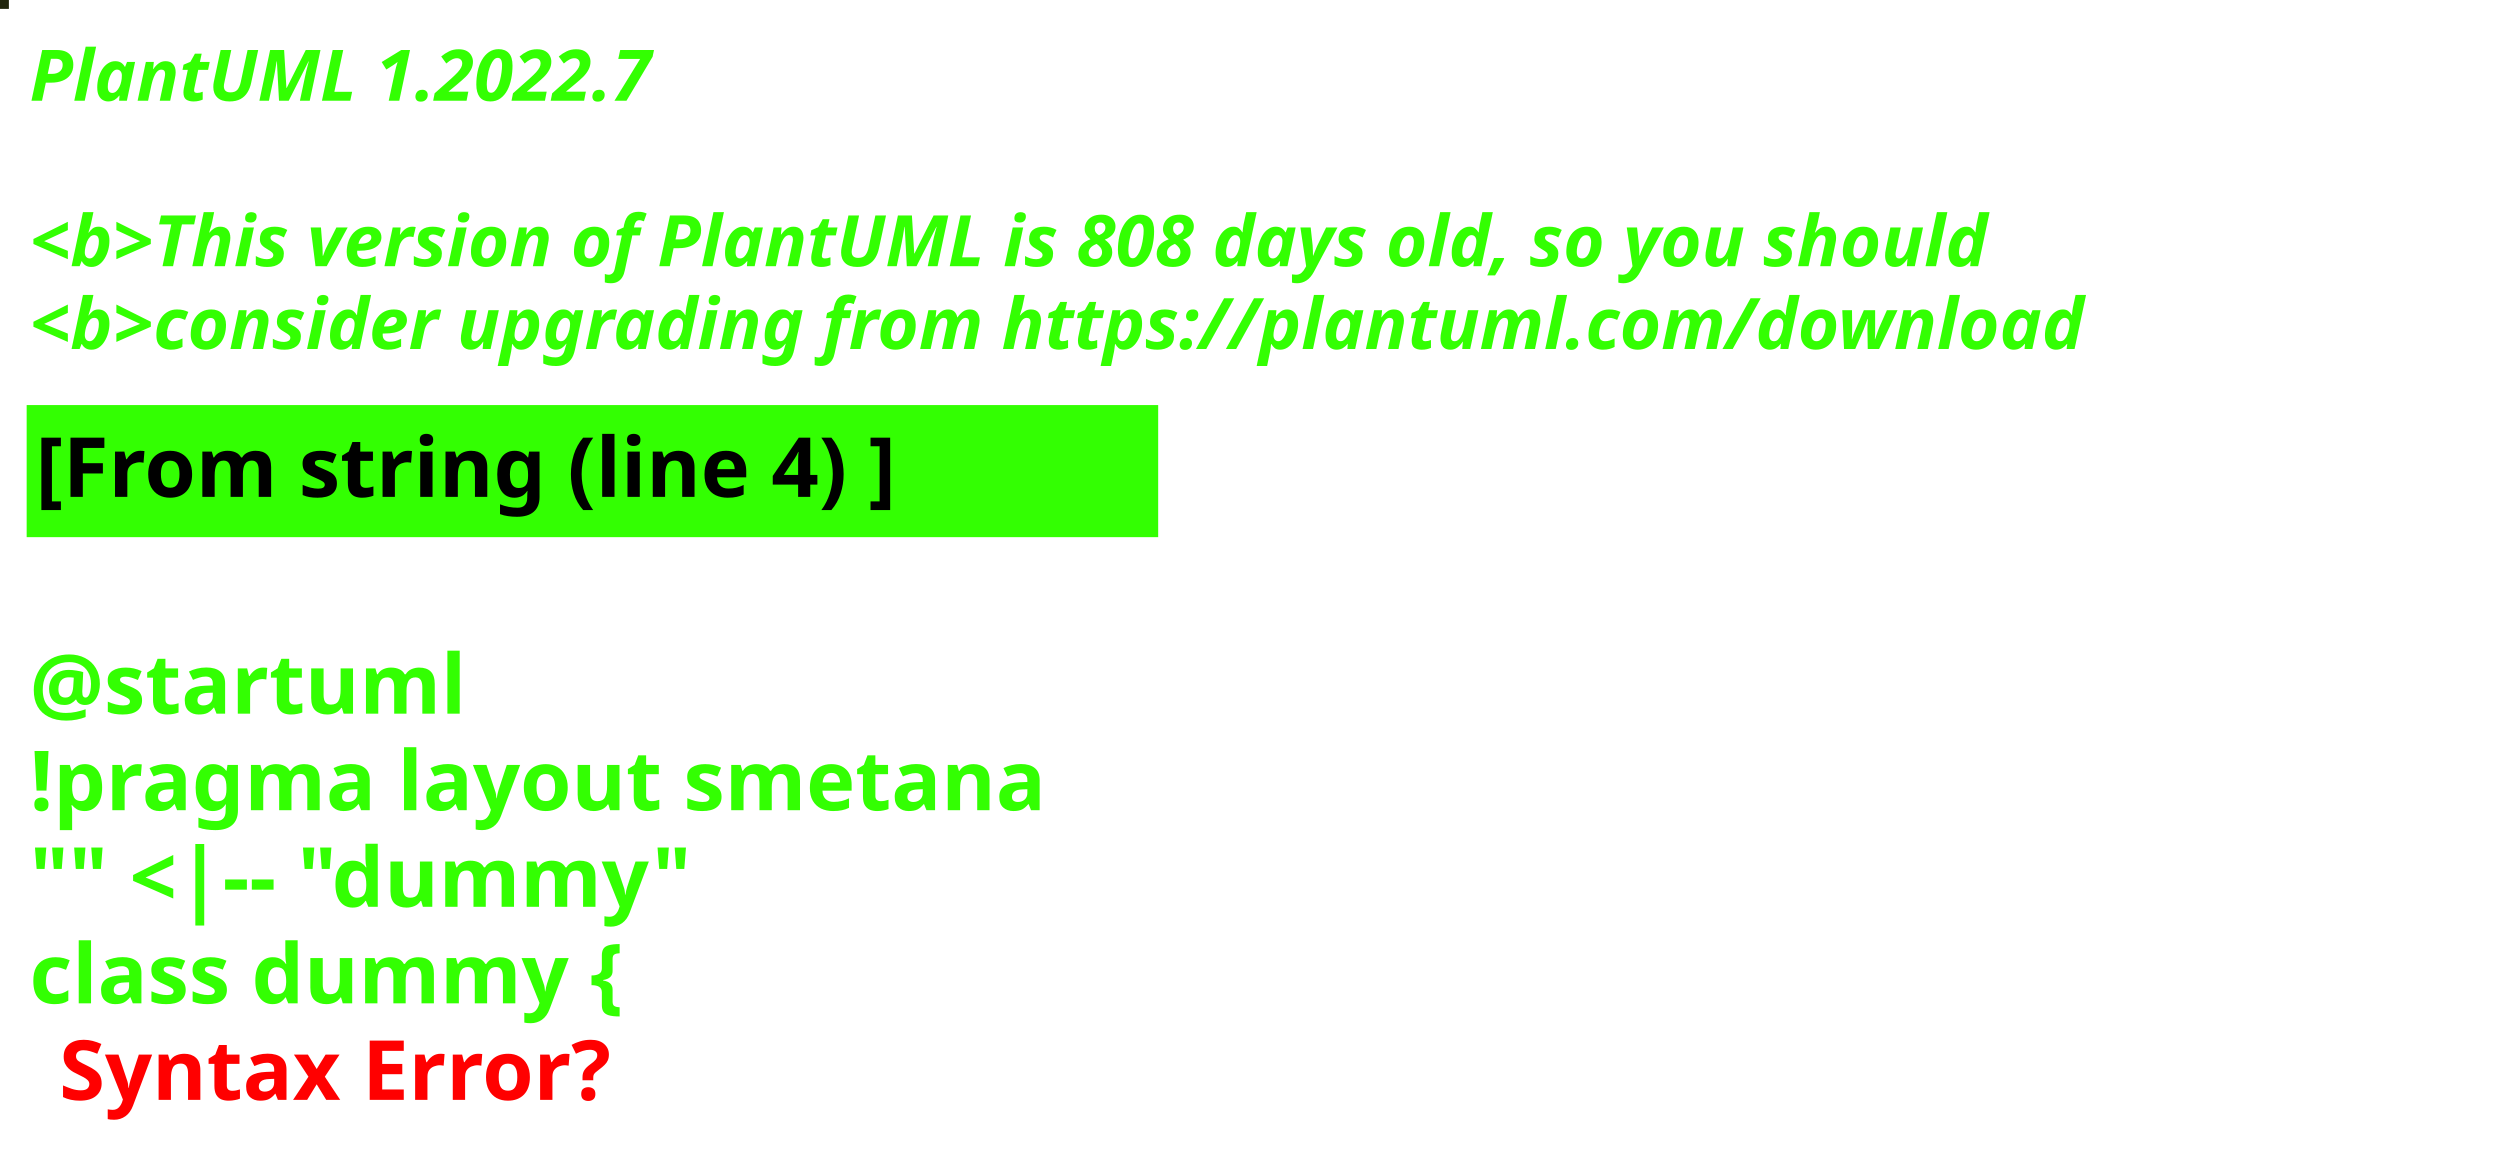
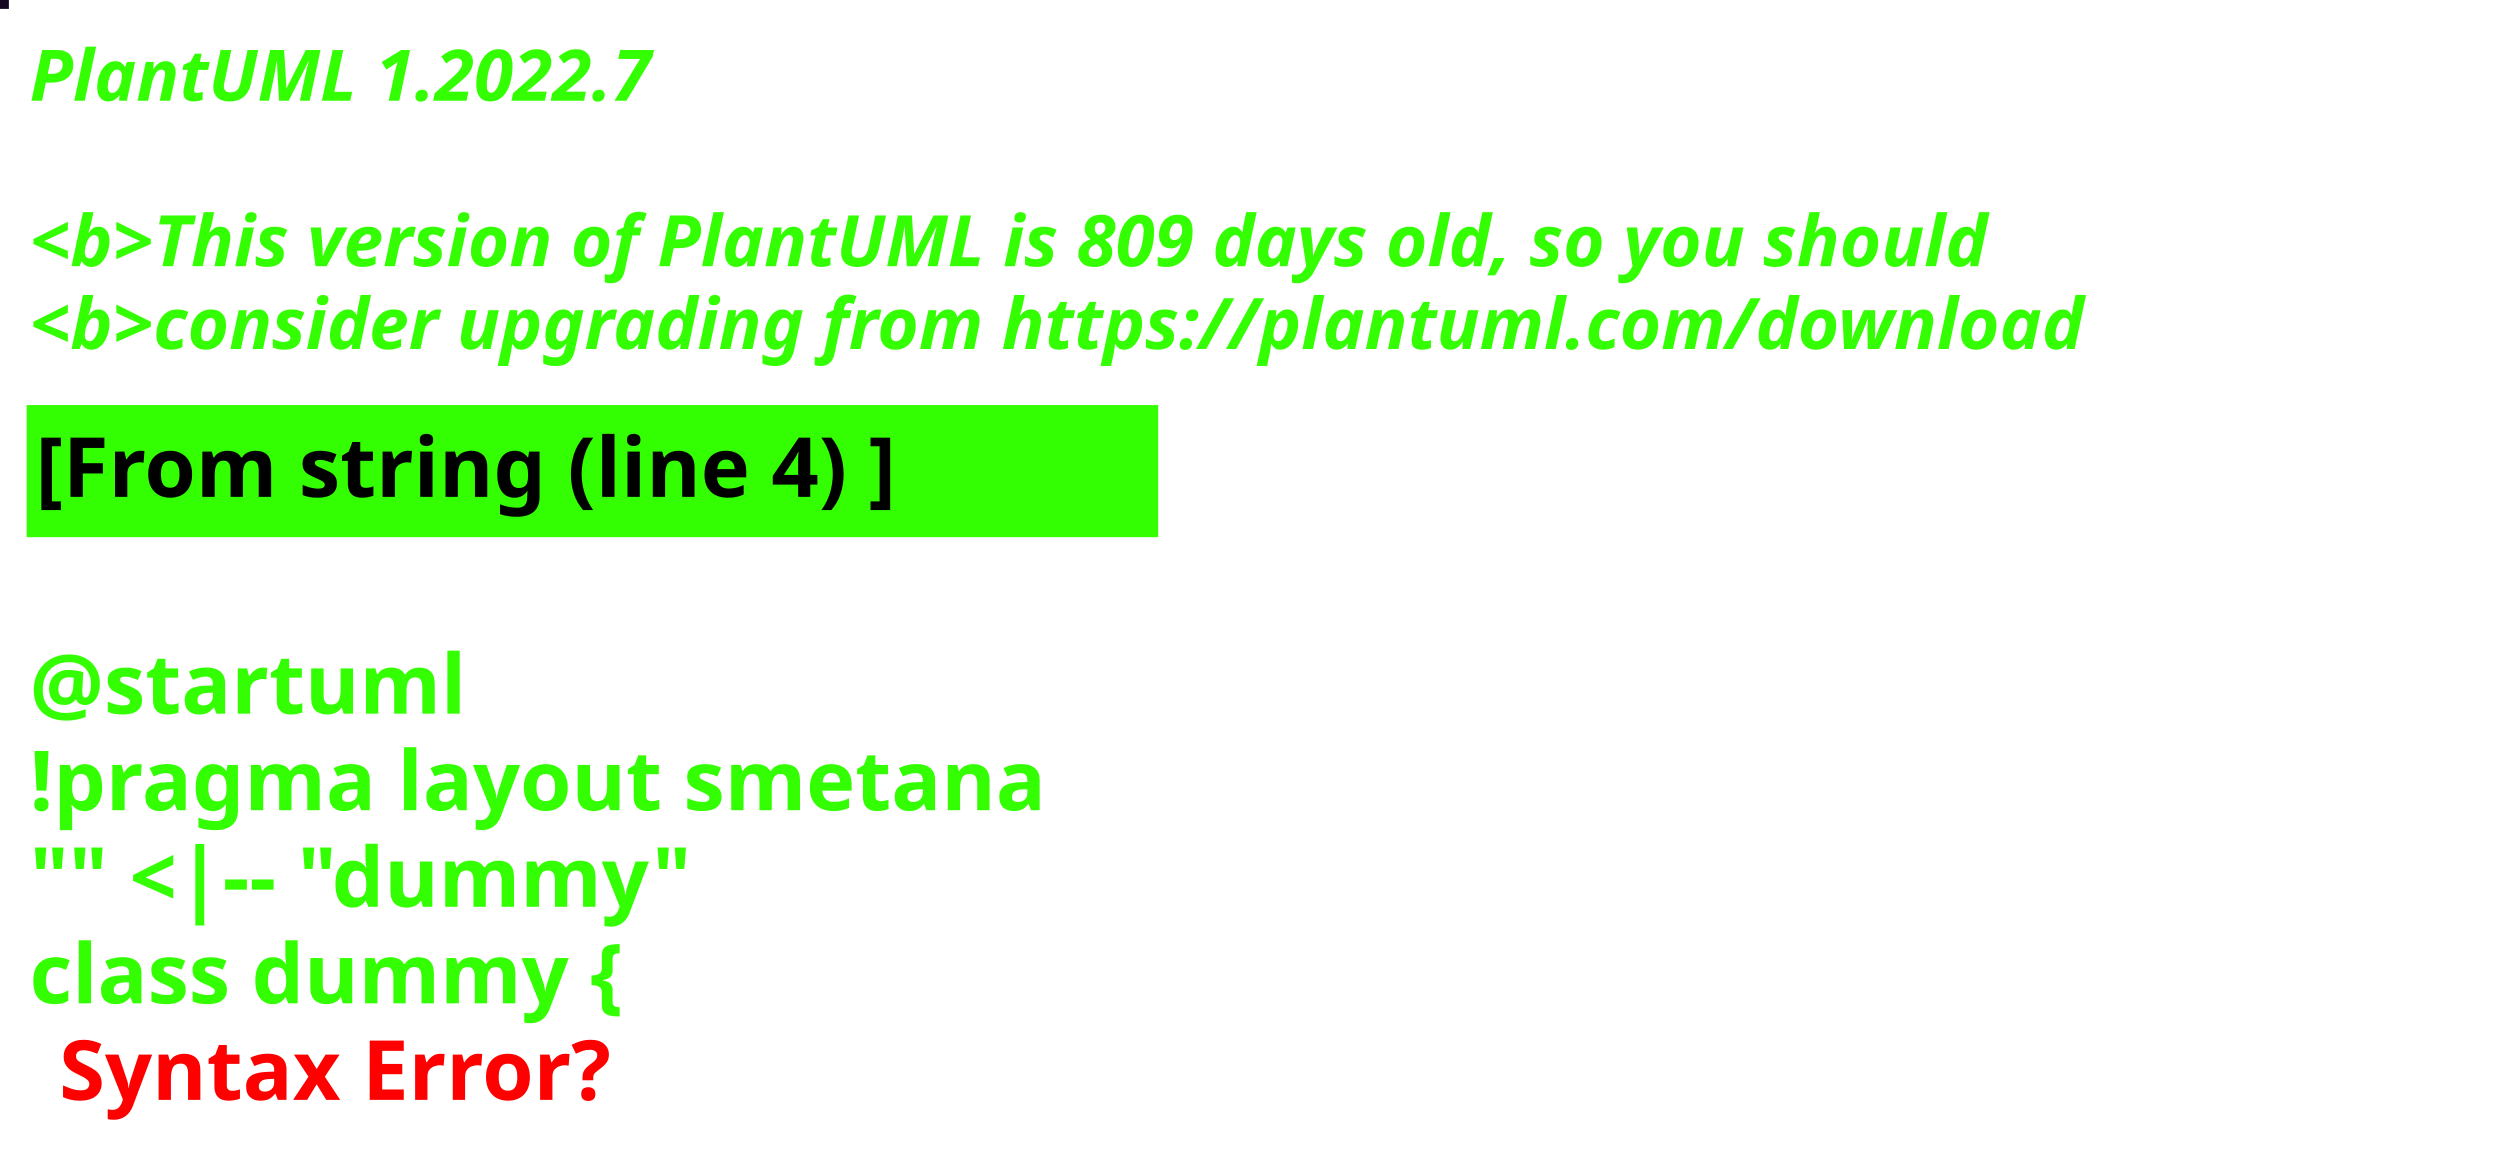
<svg xmlns="http://www.w3.org/2000/svg" contentStyleType="text/css" height="194px" preserveAspectRatio="none" style="width:422px;height:194px;background:#000000;" version="1.1" viewBox="0 0 422 194" width="422px" zoomAndPan="magnify">
  <defs />
  <g>
-     <rect fill="#20250C" height="1" style="stroke:#20250C;stroke-width:1.0;" width="1" x="0" y="0" />
+     <rect fill="#150823" height="1" style="stroke:#150823;stroke-width:1.0;" width="1" x="0" y="0" />
    <text fill="#33FF02" font-family="sans-serif" font-size="12" font-style="italic" font-weight="bold" lengthAdjust="spacing" textLength="127" x="5" y="17">PlantUML 1.2022.7</text>
    <text fill="#33FF02" font-family="sans-serif" font-size="12" font-style="italic" font-weight="bold" lengthAdjust="spacing" textLength="4" x="5" y="30.969"> </text>
-     <text fill="#33FF02" font-family="sans-serif" font-size="12" font-style="italic" font-weight="bold" lengthAdjust="spacing" textLength="399" x="5" y="44.938">&lt;b&gt;This version of PlantUML is 808 days old, so you should</text>
+     <text fill="#33FF02" font-family="sans-serif" font-size="12" font-style="italic" font-weight="bold" lengthAdjust="spacing" textLength="399" x="5" y="44.938">&lt;b&gt;This version of PlantUML is 809 days old, so you should</text>
    <text fill="#33FF02" font-family="sans-serif" font-size="12" font-style="italic" font-weight="bold" lengthAdjust="spacing" textLength="408" x="5" y="58.906">&lt;b&gt;consider upgrading from https://plantuml.com/download</text>
    <rect fill="#33FF02" height="21.297" style="stroke:#33FF02;stroke-width:1.0;" width="190" x="5" y="68.875" />
    <text fill="#000000" font-family="sans-serif" font-size="14" font-weight="bold" lengthAdjust="spacing" textLength="168" x="6" y="83.875">[From string (line 4) ]</text>
    <text fill="#33FF02" font-family="sans-serif" font-size="14" font-weight="bold" lengthAdjust="spacing" textLength="5" x="5" y="104.172"> </text>
    <text fill="#33FF02" font-family="sans-serif" font-size="14" font-weight="bold" lengthAdjust="spacing" textLength="79" x="5" y="120.469">@startuml</text>
    <text fill="#33FF02" font-family="sans-serif" font-size="14" font-weight="bold" lengthAdjust="spacing" textLength="190" x="5" y="136.766">!pragma layout smetana</text>
    <text fill="#33FF02" font-family="sans-serif" font-size="14" font-weight="bold" lengthAdjust="spacing" textLength="124" x="5" y="153.062">"" &lt;|-- "dummy"</text>
    <text fill="#33FF02" font-family="sans-serif" font-size="14" font-weight="bold" lengthAdjust="spacing" text-decoration="wavy underline" textLength="117" x="5" y="169.359">class dummy {</text>
    <text fill="#FF0000" font-family="sans-serif" font-size="14" font-weight="bold" lengthAdjust="spacing" textLength="106" x="10" y="185.656">Syntax Error?</text>
  </g>
</svg>
